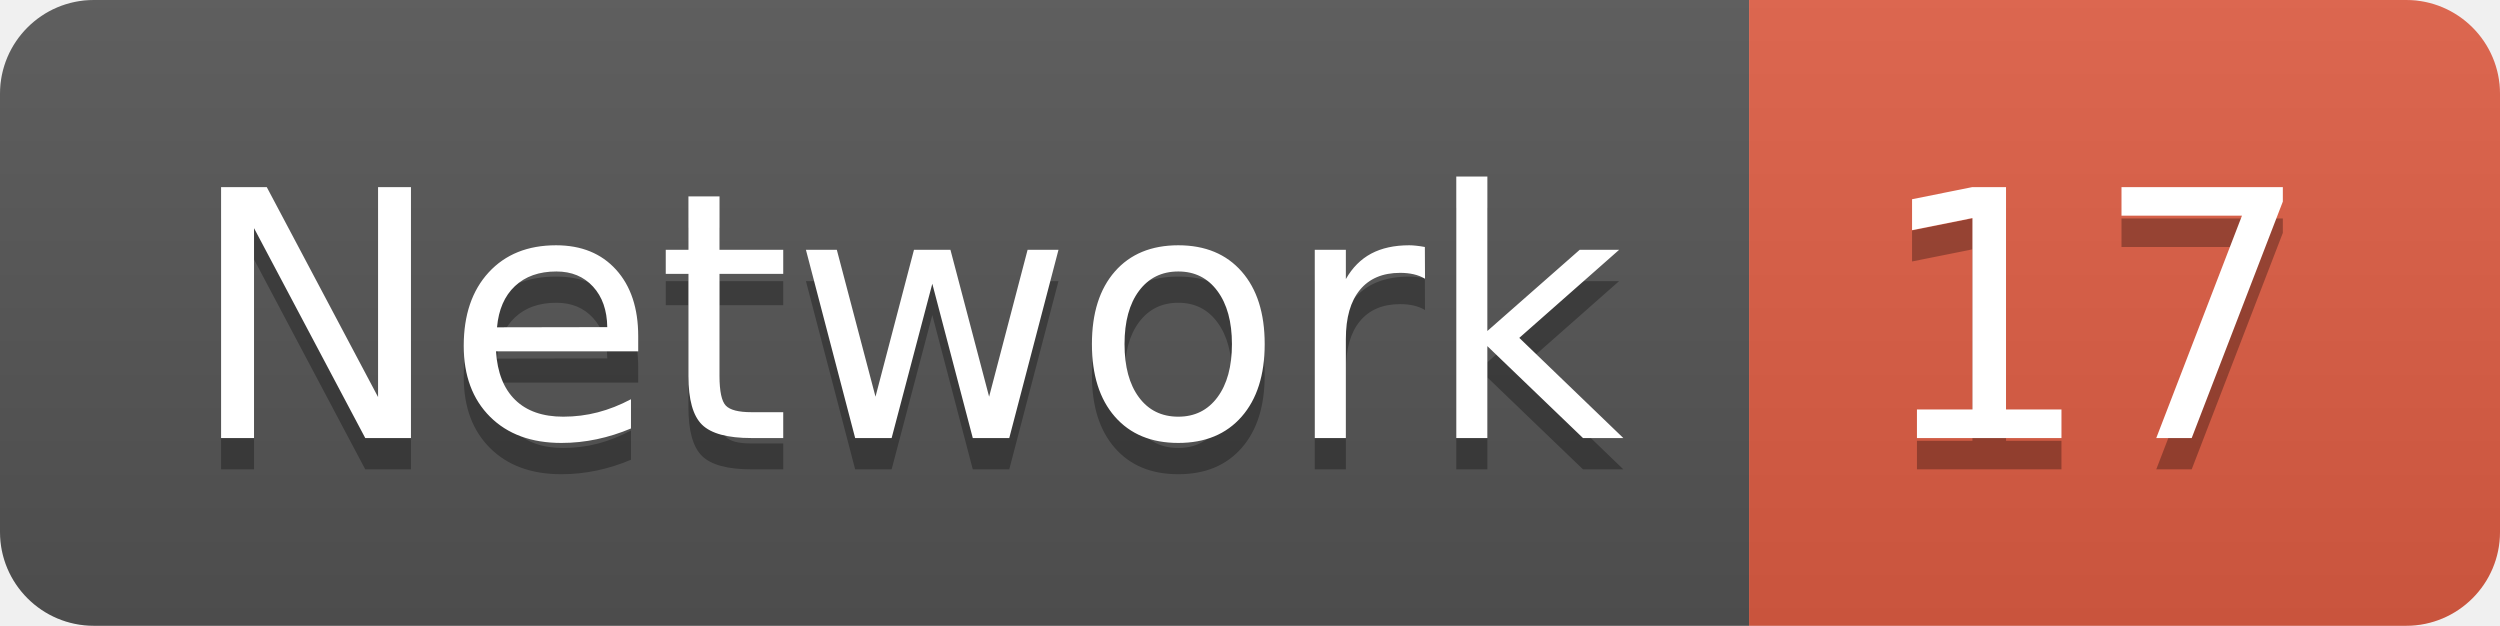
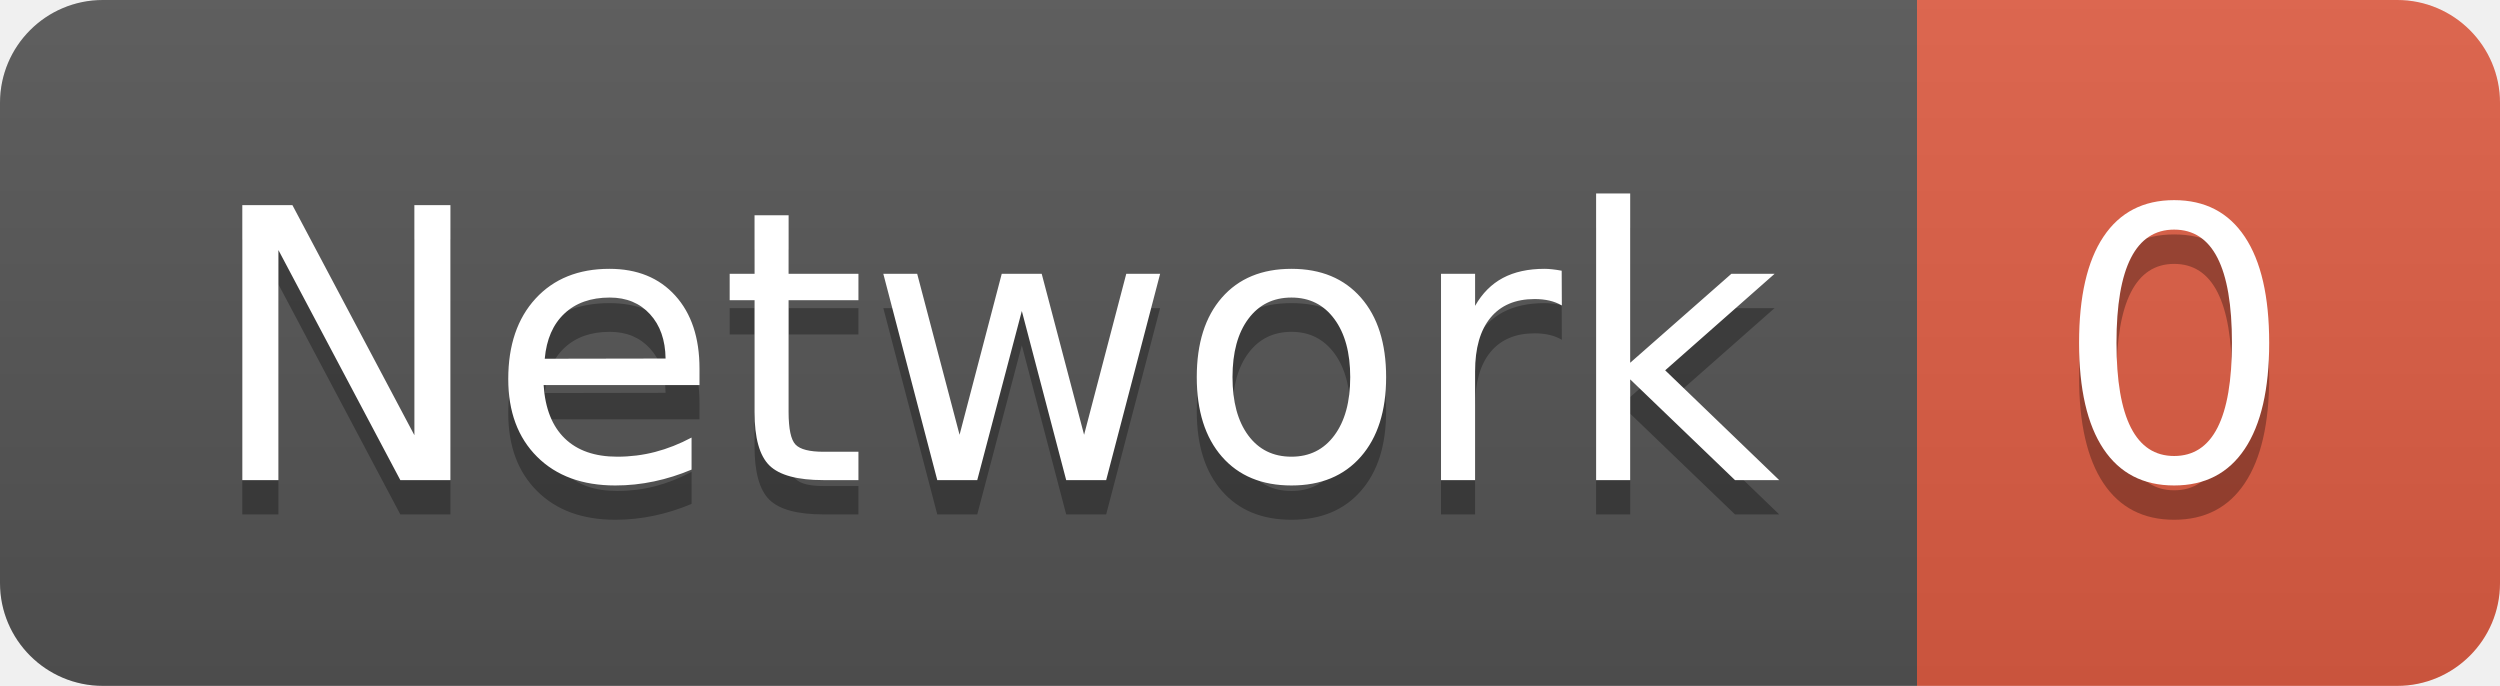
- <svg xmlns="http://www.w3.org/2000/svg" width="79.9" height="20">
+ <svg xmlns="http://www.w3.org/2000/svg" width="72.9" height="20">
  <linearGradient id="smooth" x2="0" y2="100%">
    <stop offset="0" stop-color="#bbb" stop-opacity=".1" />
    <stop offset="1" stop-opacity=".1" />
  </linearGradient>
  <clipPath id="round">
-     <rect width="79.9" height="20" rx="3" fill="#fff" />
+     <rect width="72.9" height="20" rx="3" fill="#fff" />
  </clipPath>
  <g clip-path="url(#round)">
    <rect width="55.9" height="20" fill="#555" />
-     <rect x="55.9" width="24.0" height="20" fill="#e05d44" />
-     <rect width="79.9" height="20" fill="url(#smooth)" />
+     <rect x="55.9" width="17.0" height="20" fill="#e05d44" />
+     <rect width="72.9" height="20" fill="url(#smooth)" />
  </g>
  <g fill="#fff" text-anchor="middle" font-family="DejaVu Sans,Verdana,Geneva,sans-serif" font-size="110">
    <text x="289.5" y="150" fill="#010101" fill-opacity=".3" transform="scale(0.1)" textLength="459.0" lengthAdjust="spacing">Network</text>
    <text x="289.5" y="140" transform="scale(0.1)" textLength="459.0" lengthAdjust="spacing">Network</text>
-     <text x="669.0" y="150" fill="#010101" fill-opacity=".3" transform="scale(0.1)" textLength="140.0" lengthAdjust="spacing">17</text>
-     <text x="669.0" y="140" transform="scale(0.1)" textLength="140.0" lengthAdjust="spacing">17</text>
+     <text x="634.0" y="150" fill="#010101" fill-opacity=".3" transform="scale(0.1)" textLength="70.0" lengthAdjust="spacing">0</text>
+     <text x="634.0" y="140" transform="scale(0.1)" textLength="70.0" lengthAdjust="spacing">0</text>
  </g>
</svg>
